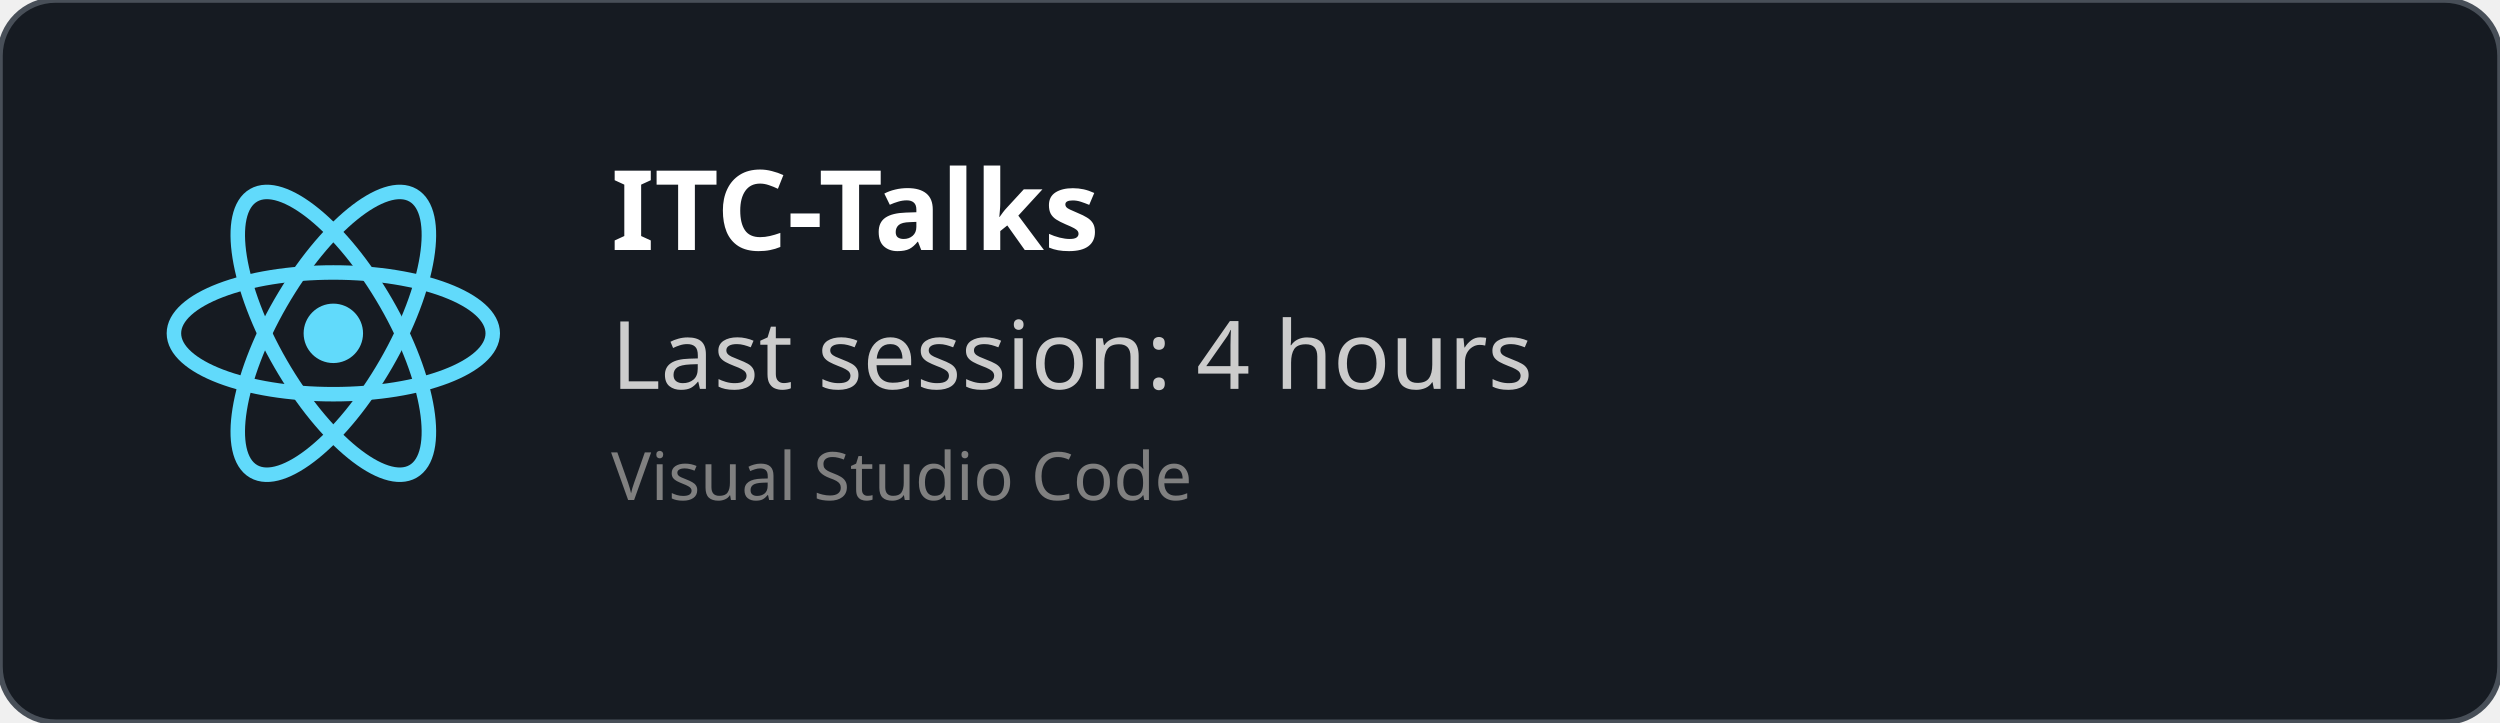
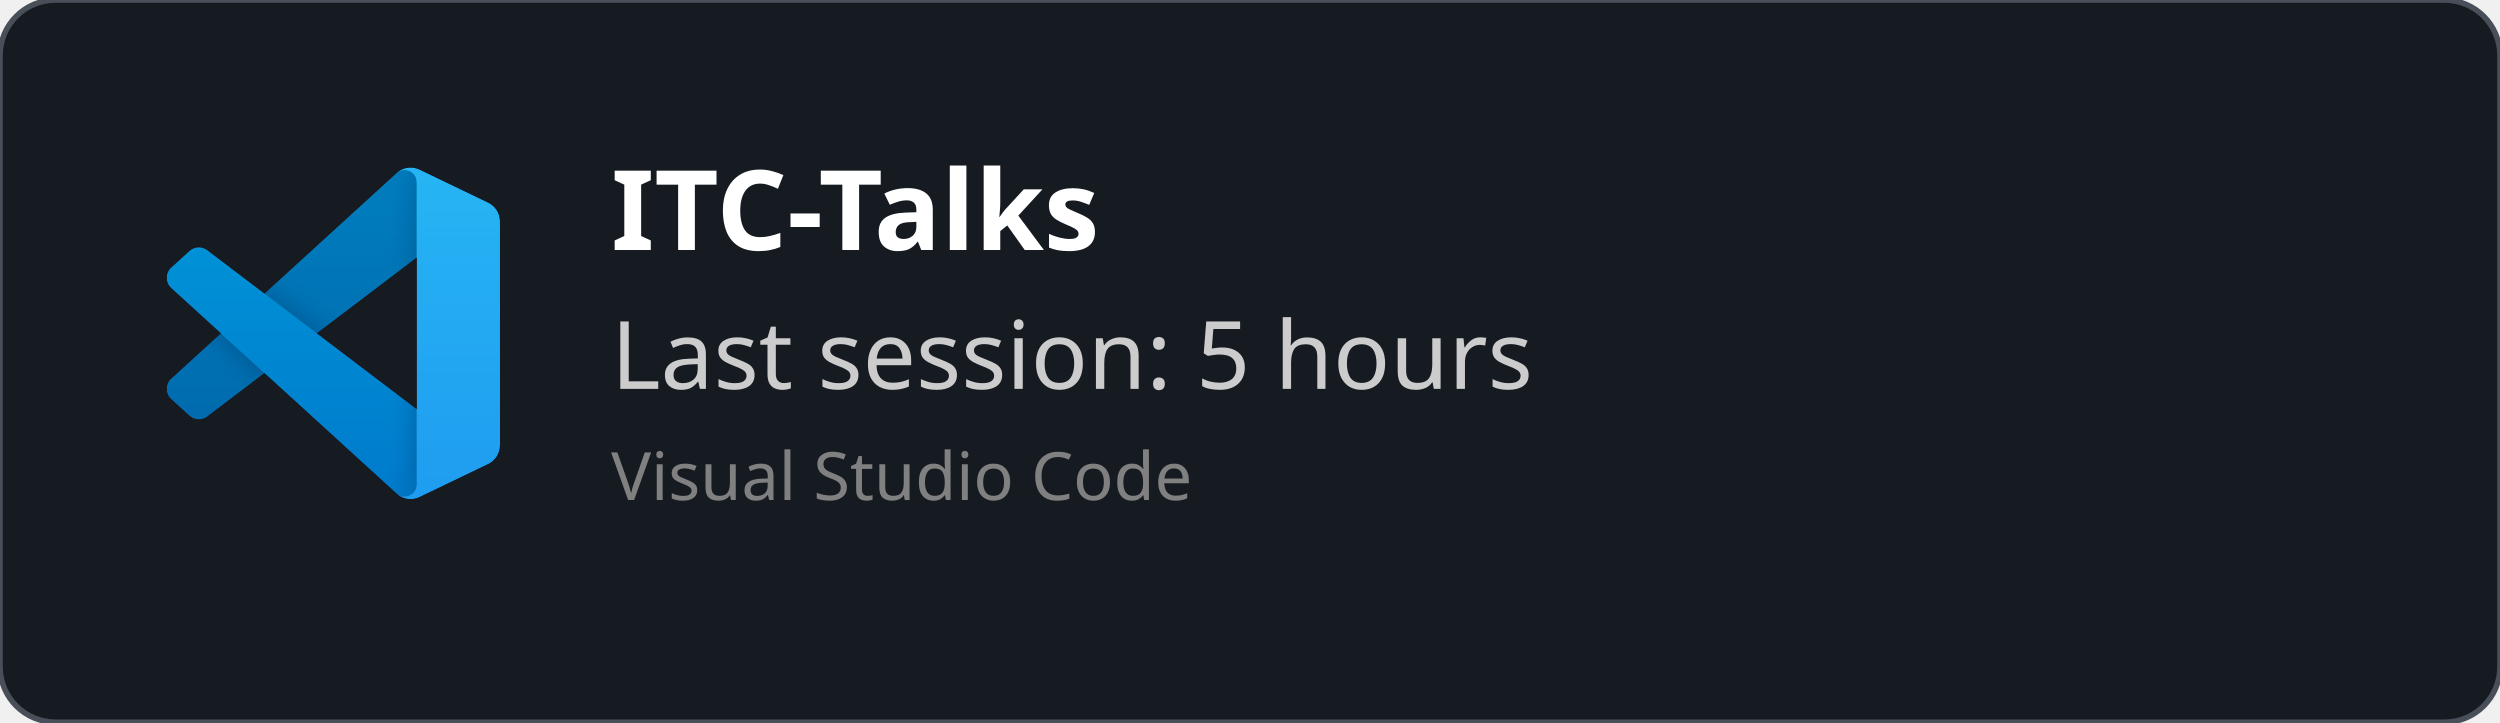
<svg xmlns="http://www.w3.org/2000/svg" width="450" height="130" viewBox="0 0 450 130" fill="none" role="img">
  <style>
    *{
        font-family: 'Segoe UI', Ubuntu, monospace
    }
    </style>
  <defs>
    <clipPath id="horizontalClip" x="20" y="20" width="500" height="200">
      <rect x="90" y="20" width="300" height="50" />
    </clipPath>
  </defs>
  <rect width="450" height="130" fill="rgba(22,27,34)" stroke="#484f58" stroke-width="1" fill-opacity="1" stroke-opacity="1" x="0" y="0" rx="10px" ry="10px">
    </rect>
-   <svg height="60" width="60" x="30" y="30" viewBox="-11.5 -10.232 23 20.463">
-     <circle cx="0" cy="0" r="2.05" fill="#61dafb" />
-     <g stroke="#61dafb" stroke-width="1" fill="none">
-       <ellipse rx="11" ry="4.2" />
-       <ellipse rx="11" ry="4.2" transform="rotate(60)" />
-       <ellipse rx="11" ry="4.2" transform="rotate(120)" />
+   <svg width="60" height="60" x="30" y="30" viewBox="0 0 100 100" fill="none" id="vscode">
+     <mask id="mask0" mask-type="alpha" maskUnits="userSpaceOnUse" x="0" y="0" width="100" height="100">
+       <path fill-rule="evenodd" clip-rule="evenodd" d="M70.912 99.317C72.487 99.931 74.283 99.891 75.873 99.126L96.461 89.22C98.624 88.179 100 85.989 100 83.587V16.413C100 14.011 98.624 11.822 96.461 10.781L75.873 0.874C73.786 -0.13 71.345 0.116 69.513 1.447C69.252 1.637 69.003 1.849 68.769 2.083L29.355 38.041L12.187 25.01C10.589 23.797 8.354 23.896 6.869 25.246L1.363 30.255C-0.453 31.906 -0.455 34.763 1.359 36.417L16.247 50L1.359 63.583C-0.455 65.237 -0.453 68.094 1.363 69.745L6.869 74.754C8.354 76.104 10.589 76.204 12.187 74.99L29.355 61.959L68.769 97.917C69.392 98.541 70.125 99.01 70.912 99.317ZM75.015 27.299L45.109 50L75.015 72.701V27.299Z" fill="white" />
+     </mask>
+     <g mask="url(#mask0)">
+       <path d="M96.461 10.796L75.857 0.876C73.472 -0.273 70.622 0.212 68.75 2.083L1.299 63.583C-0.516 65.237 -0.514 68.094 1.303 69.745L6.813 74.754C8.298 76.104 10.535 76.204 12.134 74.99L93.361 13.37C96.086 11.303 100 13.246 100 16.667V16.427C100 14.027 98.625 11.838 96.461 10.796Z" fill="#0065A9" />
+       <g filter="url(#filter0_d)">
+         <path d="M96.461 89.204L75.857 99.124C73.472 100.273 70.622 99.788 68.75 97.917L1.299 36.417C-0.516 34.763 -0.514 31.906 1.303 30.255L6.813 25.246C8.298 23.896 10.535 23.796 12.134 25.009L93.361 86.63C96.086 88.697 100 86.754 100 83.333V83.573C100 85.974 98.625 88.162 96.461 89.204Z" fill="#007ACC" />
+       </g>
+       <g filter="url(#filter1_d)">
+         <path d="M75.858 99.126C73.472 100.274 70.622 99.788 68.75 97.917C71.056 100.223 75 98.59 75 95.328V4.672C75 1.41 71.056 -0.223 68.75 2.083C70.622 0.211 73.472 -0.274 75.858 0.874L96.459 10.781C98.623 11.822 100 14.011 100 16.413V83.587C100 85.989 98.623 88.179 96.459 89.22L75.858 99.126Z" fill="#1F9CF0" />
+       </g>
+       <g style="mix-blend-mode:overlay" opacity="0.25">
+         <path fill-rule="evenodd" clip-rule="evenodd" d="M70.851 99.317C72.426 99.931 74.222 99.891 75.812 99.126L96.4 89.22C98.563 88.179 99.939 85.989 99.939 83.587V16.413C99.939 14.011 98.564 11.822 96.4 10.781L75.812 0.874C73.725 -0.13 71.284 0.116 69.453 1.447C69.191 1.637 68.942 1.849 68.708 2.083L29.294 38.041L12.126 25.01C10.528 23.796 8.293 23.896 6.809 25.246L1.302 30.255C-0.513 31.906 -0.515 34.763 1.298 36.417L16.186 50L1.298 63.583C-0.515 65.237 -0.513 68.094 1.302 69.745L6.809 74.754C8.293 76.104 10.528 76.204 12.126 74.99L29.294 61.959L68.708 97.917C69.332 98.54 70.064 99.01 70.851 99.317ZM74.954 27.299L45.048 50L74.954 72.701V27.299Z" fill="url(#paint0_linear)" />
+       </g>
    </g>
+     <defs>
+       <filter id="filter0_d" x="-8.394" y="15.829" width="116.727" height="92.246" filterUnits="userSpaceOnUse" color-interpolation-filters="sRGB">
+         <feFlood flood-opacity="0" result="BackgroundImageFix" />
+         <feColorMatrix in="SourceAlpha" type="matrix" values="0 0 0 0 0 0 0 0 0 0 0 0 0 0 0 0 0 0 127 0" />
+         <feOffset />
+         <feGaussianBlur stdDeviation="4.167" />
+         <feColorMatrix type="matrix" values="0 0 0 0 0 0 0 0 0 0 0 0 0 0 0 0 0 0 0.25 0" />
+         <feBlend mode="overlay" in2="BackgroundImageFix" result="effect1_dropShadow" />
+         <feBlend mode="normal" in="SourceGraphic" in2="effect1_dropShadow" result="shape" />
+       </filter>
+       <filter id="filter1_d" x="60.417" y="-8.076" width="47.917" height="116.151" filterUnits="userSpaceOnUse" color-interpolation-filters="sRGB">
+         <feFlood flood-opacity="0" result="BackgroundImageFix" />
+         <feColorMatrix in="SourceAlpha" type="matrix" values="0 0 0 0 0 0 0 0 0 0 0 0 0 0 0 0 0 0 127 0" />
+         <feOffset />
+         <feGaussianBlur stdDeviation="4.167" />
+         <feColorMatrix type="matrix" values="0 0 0 0 0 0 0 0 0 0 0 0 0 0 0 0 0 0 0.25 0" />
+         <feBlend mode="overlay" in2="BackgroundImageFix" result="effect1_dropShadow" />
+         <feBlend mode="normal" in="SourceGraphic" in2="effect1_dropShadow" result="shape" />
+       </filter>
+       <linearGradient id="paint0_linear" x1="49.939" y1="0.258" x2="49.939" y2="99.742" gradientUnits="userSpaceOnUse">
+         <stop stop-color="white" />
+         <stop offset="1" stop-color="white" stop-opacity="0" />
+       </linearGradient>
+     </defs>
  </svg>
  <text x="110" y="45" font-size="20" clip-path="url(#horizontalClip)" font-weight="bold" font-family="Ubuntu" fill="white">
    ITC-Talks
    </text>
  <text x="110" y="70" font-size="17px" font-family="Ubuntu" fill="#ccc">
-     Last session: 4 hours
+     Last session: 5 hours
    </text>
  <text x="110" y="90" font-size="12px" font-family="Ubuntu" fill="grey">
    Visual Studio Code
    </text>
</svg>
